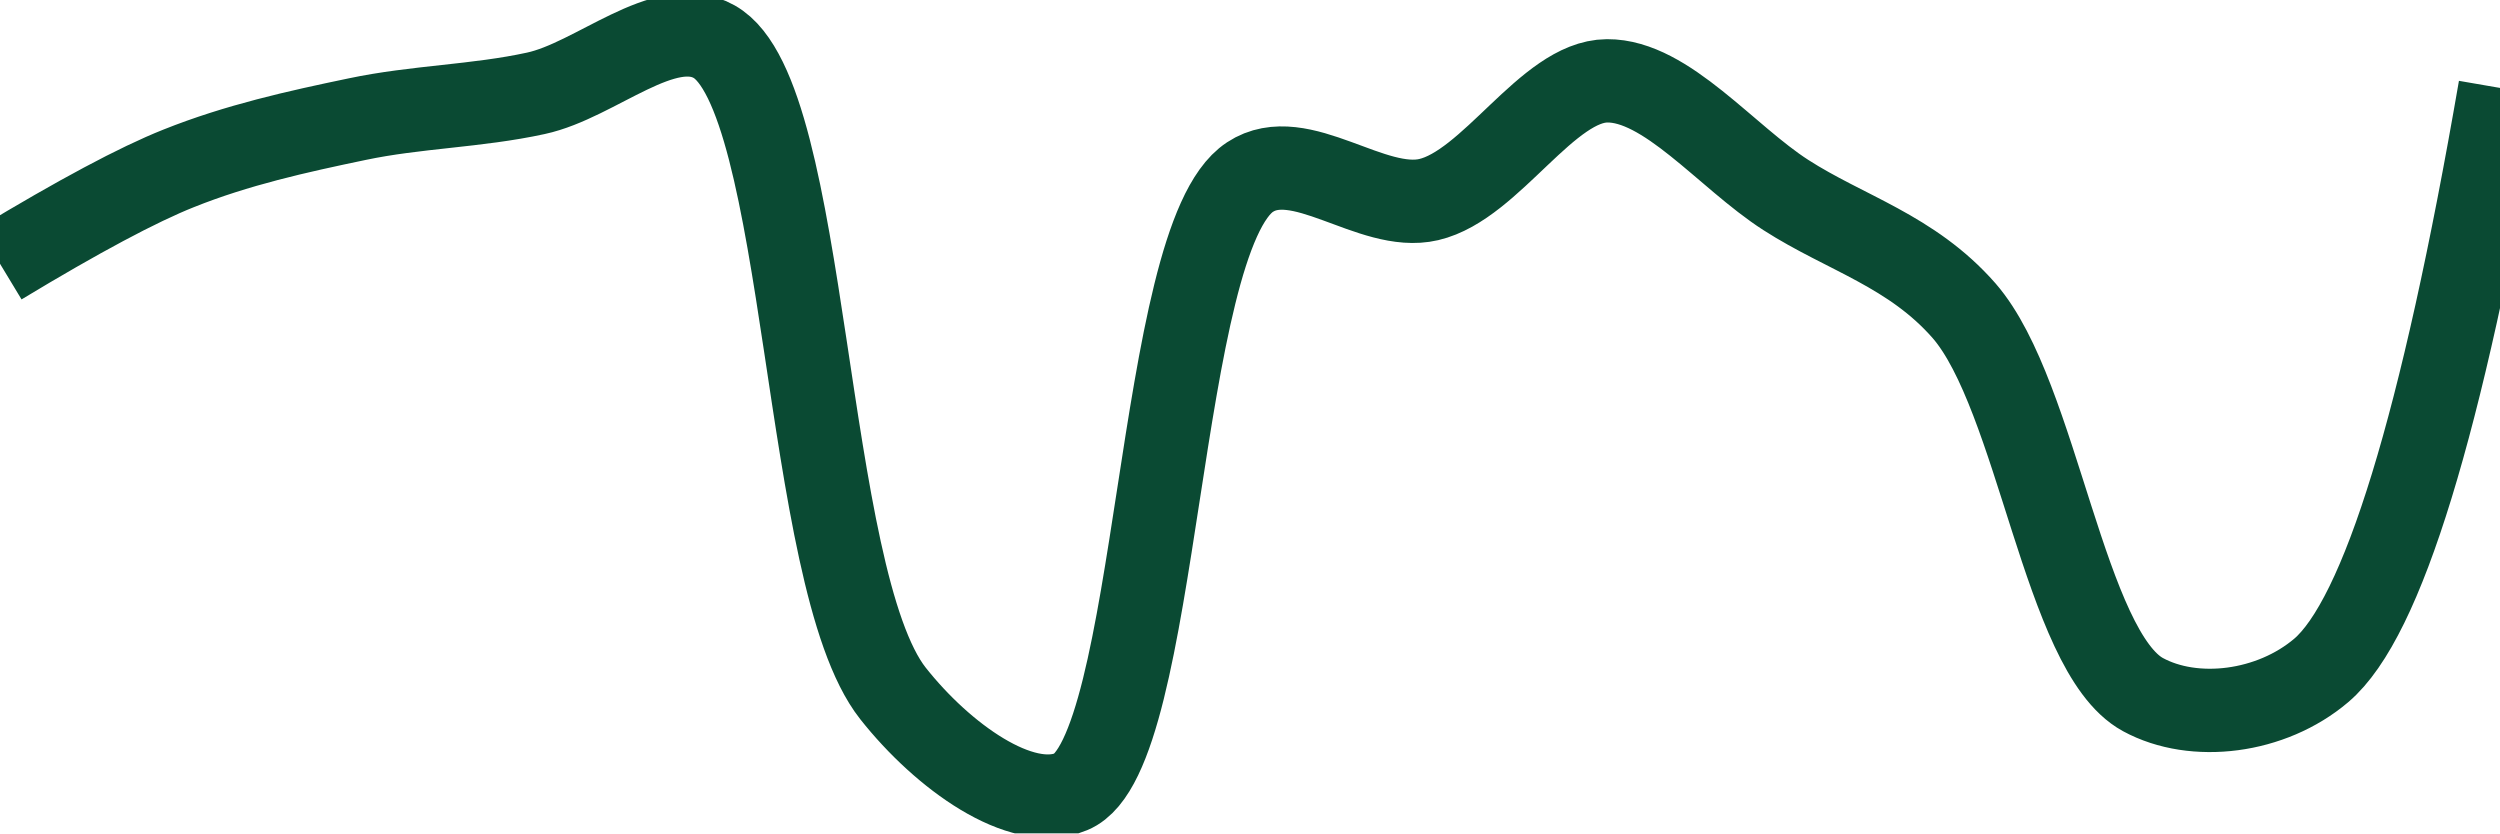
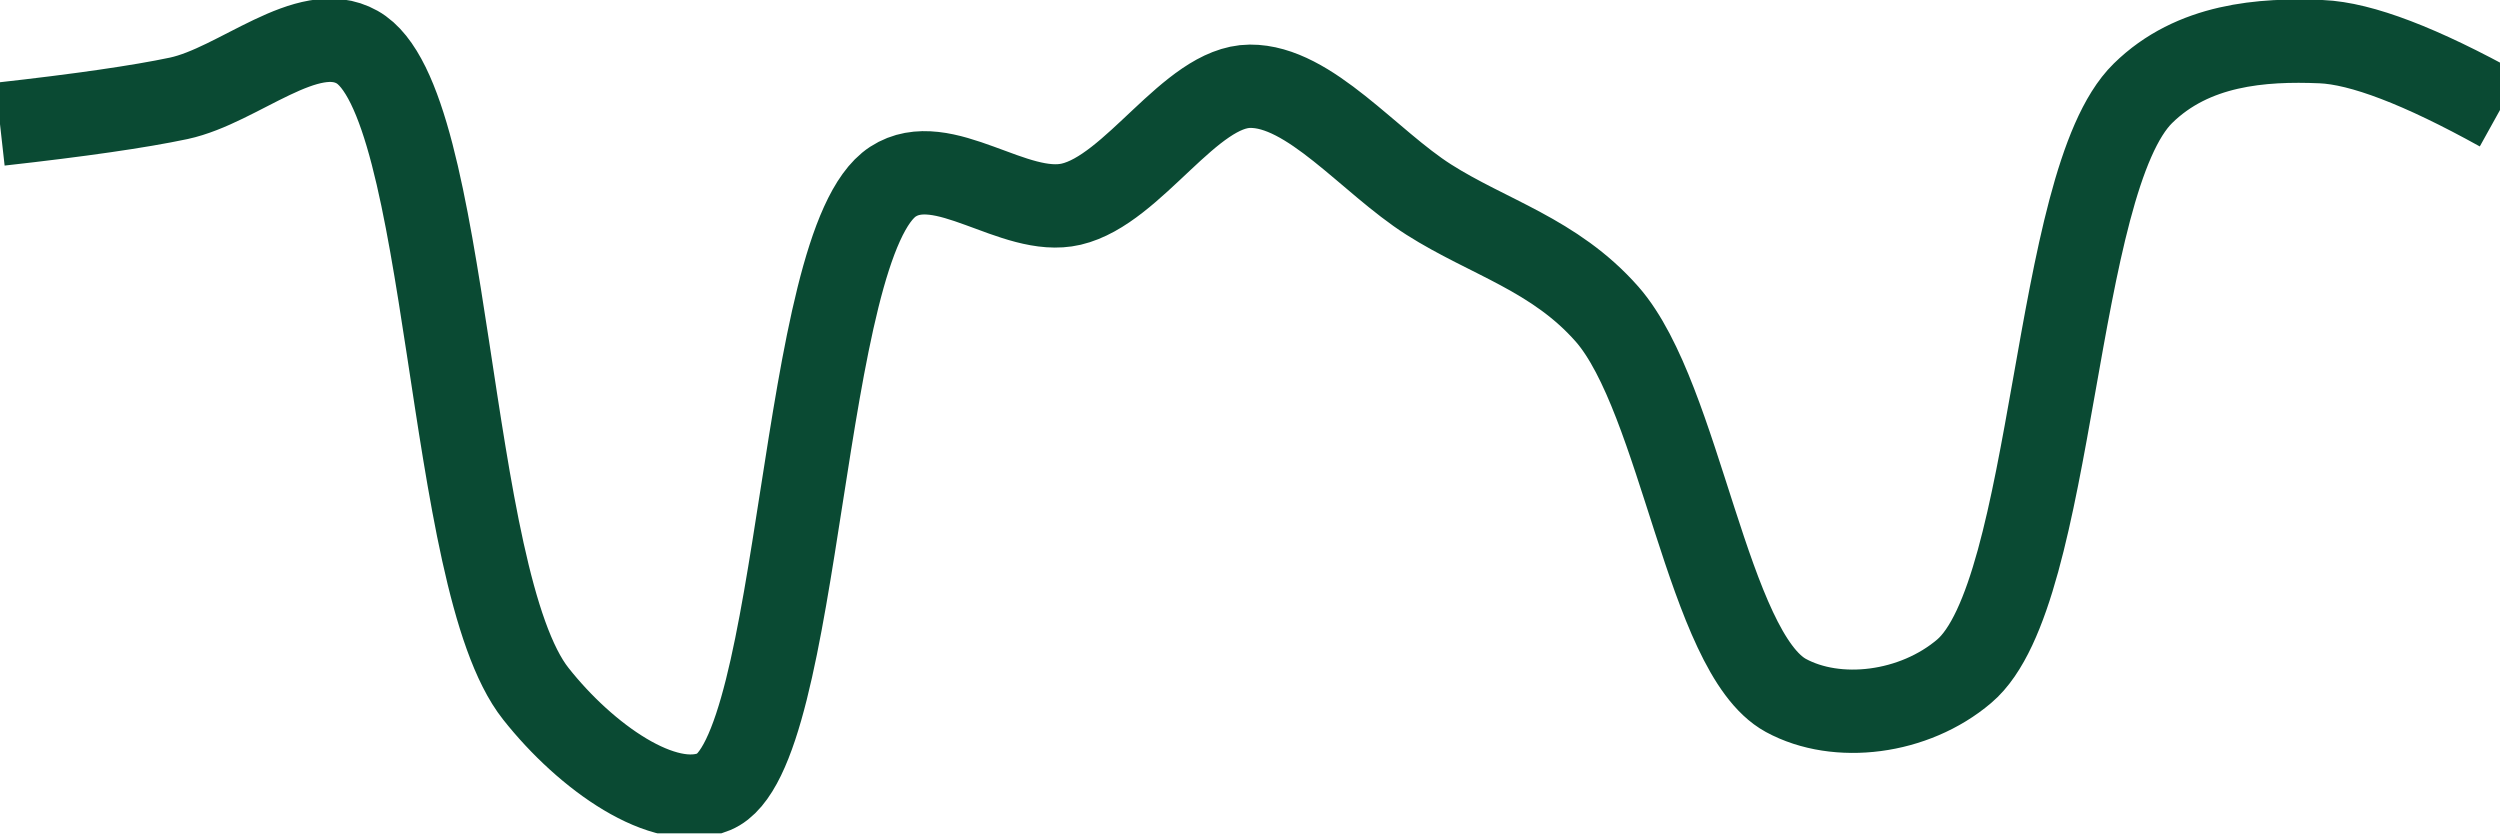
<svg xmlns="http://www.w3.org/2000/svg" class="main-svg" width="60" height="20" style="" viewBox="0 0 60 20">
  <rect x="0" y="0" width="60" height="20" style="fill: rgb(0, 0, 0); fill-opacity: 0;" />
-   <defs id="defs-158fd0">
+   <defs id="defs-fb0e8d">
    <g class="clips">
-       <clipPath id="clip158fd0xyplot" class="plotclip">
+       <clipPath id="clipfb0e8dxyplot" class="plotclip">
        <rect width="60" height="20" />
      </clipPath>
-       <clipPath class="axesclip" id="clip158fd0x">
+       <clipPath class="axesclip" id="clipfb0e8dx">
        <rect x="0" y="0" width="60" height="20" />
      </clipPath>
-       <clipPath class="axesclip" id="clip158fd0y">
+       <clipPath class="axesclip" id="clipfb0e8dy">
        <rect x="0" y="0" width="60" height="20" />
      </clipPath>
-       <clipPath class="axesclip" id="clip158fd0xy">
+       <clipPath class="axesclip" id="clipfb0e8dxy">
        <rect x="0" y="0" width="60" height="20" />
      </clipPath>
    </g>
    <g class="gradients" />
    <g class="patterns" />
  </defs>
  <g class="bglayer">
    <rect class="bg" x="0" y="0" width="60" height="20" style="fill: rgb(0, 0, 0); fill-opacity: 0; stroke-width: 0;" />
  </g>
  <g class="layer-below">
    <g class="imagelayer" />
    <g class="shapelayer" />
  </g>
  <g class="cartesianlayer">
    <g class="subplot xy">
      <g class="layer-subplot">
        <g class="shapelayer" />
        <g class="imagelayer" />
      </g>
      <g class="minor-gridlayer">
        <g class="x" />
        <g class="y" />
      </g>
      <g class="gridlayer">
        <g class="x" />
        <g class="y" />
      </g>
      <g class="zerolinelayer" />
      <g class="layer-between">
        <g class="shapelayer" />
        <g class="imagelayer" />
      </g>
      <path class="xlines-below" />
      <path class="ylines-below" />
      <g class="overlines-below" />
      <g class="xaxislayer-below" />
      <g class="yaxislayer-below" />
      <g class="overaxes-below" />
      <g class="overplot">
-         <g class="xy" transform="" clip-path="url(#clip158fd0xyplot)">
+         <g class="xy" transform="" clip-path="url(#clipfb0e8dxyplot)">
          <g class="scatterlayer mlayer">
-             <g class="trace scatter trace1112db" style="stroke-miterlimit: 2; opacity: 1;">
+             <g class="trace scatter trace8bf709" style="stroke-miterlimit: 2; opacity: 1;">
              <g class="fills" />
              <g class="errorbars" />
              <g class="lines">
-                 <path class="js-line" d="M0,6.33Q2.83,4.62 4.29,4.04C5.69,3.48 7.13,3.16 8.57,2.86C9.99,2.56 11.44,2.55 12.86,2.24C14.3,1.93 15.95,0.33 17.14,1C19.42,2.28 19.25,13.87 21.43,16.64C22.63,18.16 24.51,19.5 25.71,19C27.84,18.12 27.74,5.73 30,4.25C31.2,3.46 32.92,5.11 34.29,4.79C35.79,4.44 37.14,1.95 38.57,1.94C39.99,1.93 41.43,3.76 42.86,4.68C44.29,5.6 45.88,6.02 47.14,7.46C48.91,9.5 49.54,15.64 51.43,16.67C52.66,17.34 54.51,17.11 55.71,16.09Q57.91,14.22 60,2.11" style="vector-effect: none; fill: none; stroke: rgb(10, 74, 51); stroke-opacity: 1; stroke-width: 2px; opacity: 1;" />
+                 <path class="js-line" d="M0,2.98Q2.87,2.66 4.29,2.36C5.73,2.05 7.38,0.46 8.57,1.13C10.84,2.4 10.68,13.9 12.86,16.65C14.06,18.17 15.94,19.5 17.14,19C19.27,18.12 19.18,5.83 21.43,4.36C22.63,3.58 24.34,5.22 25.71,4.9C27.21,4.55 28.57,2.08 30,2.07C31.43,2.06 32.86,3.88 34.29,4.79C35.72,5.7 37.31,6.11 38.57,7.54C40.34,9.56 40.98,15.66 42.86,16.69C44.09,17.36 45.94,17.13 47.14,16.11C49.34,14.25 49.26,4.37 51.43,2.24C52.63,1.06 54.29,0.94 55.71,1Q57.15,1.06 60,2.64" style="vector-effect: none; fill: none; stroke: rgb(10, 74, 51); stroke-opacity: 1; stroke-width: 2px; opacity: 1;" />
              </g>
              <g class="points" />
              <g class="text" />
            </g>
          </g>
        </g>
      </g>
      <path class="xlines-above crisp" d="M0,0" style="fill: none;" />
      <path class="ylines-above crisp" d="M0,0" style="fill: none;" />
      <g class="overlines-above" />
      <g class="xaxislayer-above" />
      <g class="yaxislayer-above" />
      <g class="overaxes-above" />
    </g>
  </g>
  <g class="polarlayer" />
  <g class="smithlayer" />
  <g class="ternarylayer" />
  <g class="geolayer" />
  <g class="funnelarealayer" />
  <g class="pielayer" />
  <g class="iciclelayer" />
  <g class="treemaplayer" />
  <g class="sunburstlayer" />
  <g class="glimages" />
-   <defs id="topdefs-158fd0">
+   <defs id="topdefs-fb0e8d">
    <g class="clips" />
  </defs>
  <g class="layer-above">
    <g class="imagelayer" />
    <g class="shapelayer" />
  </g>
  <g class="infolayer">
    <g class="g-gtitle" />
  </g>
</svg>
